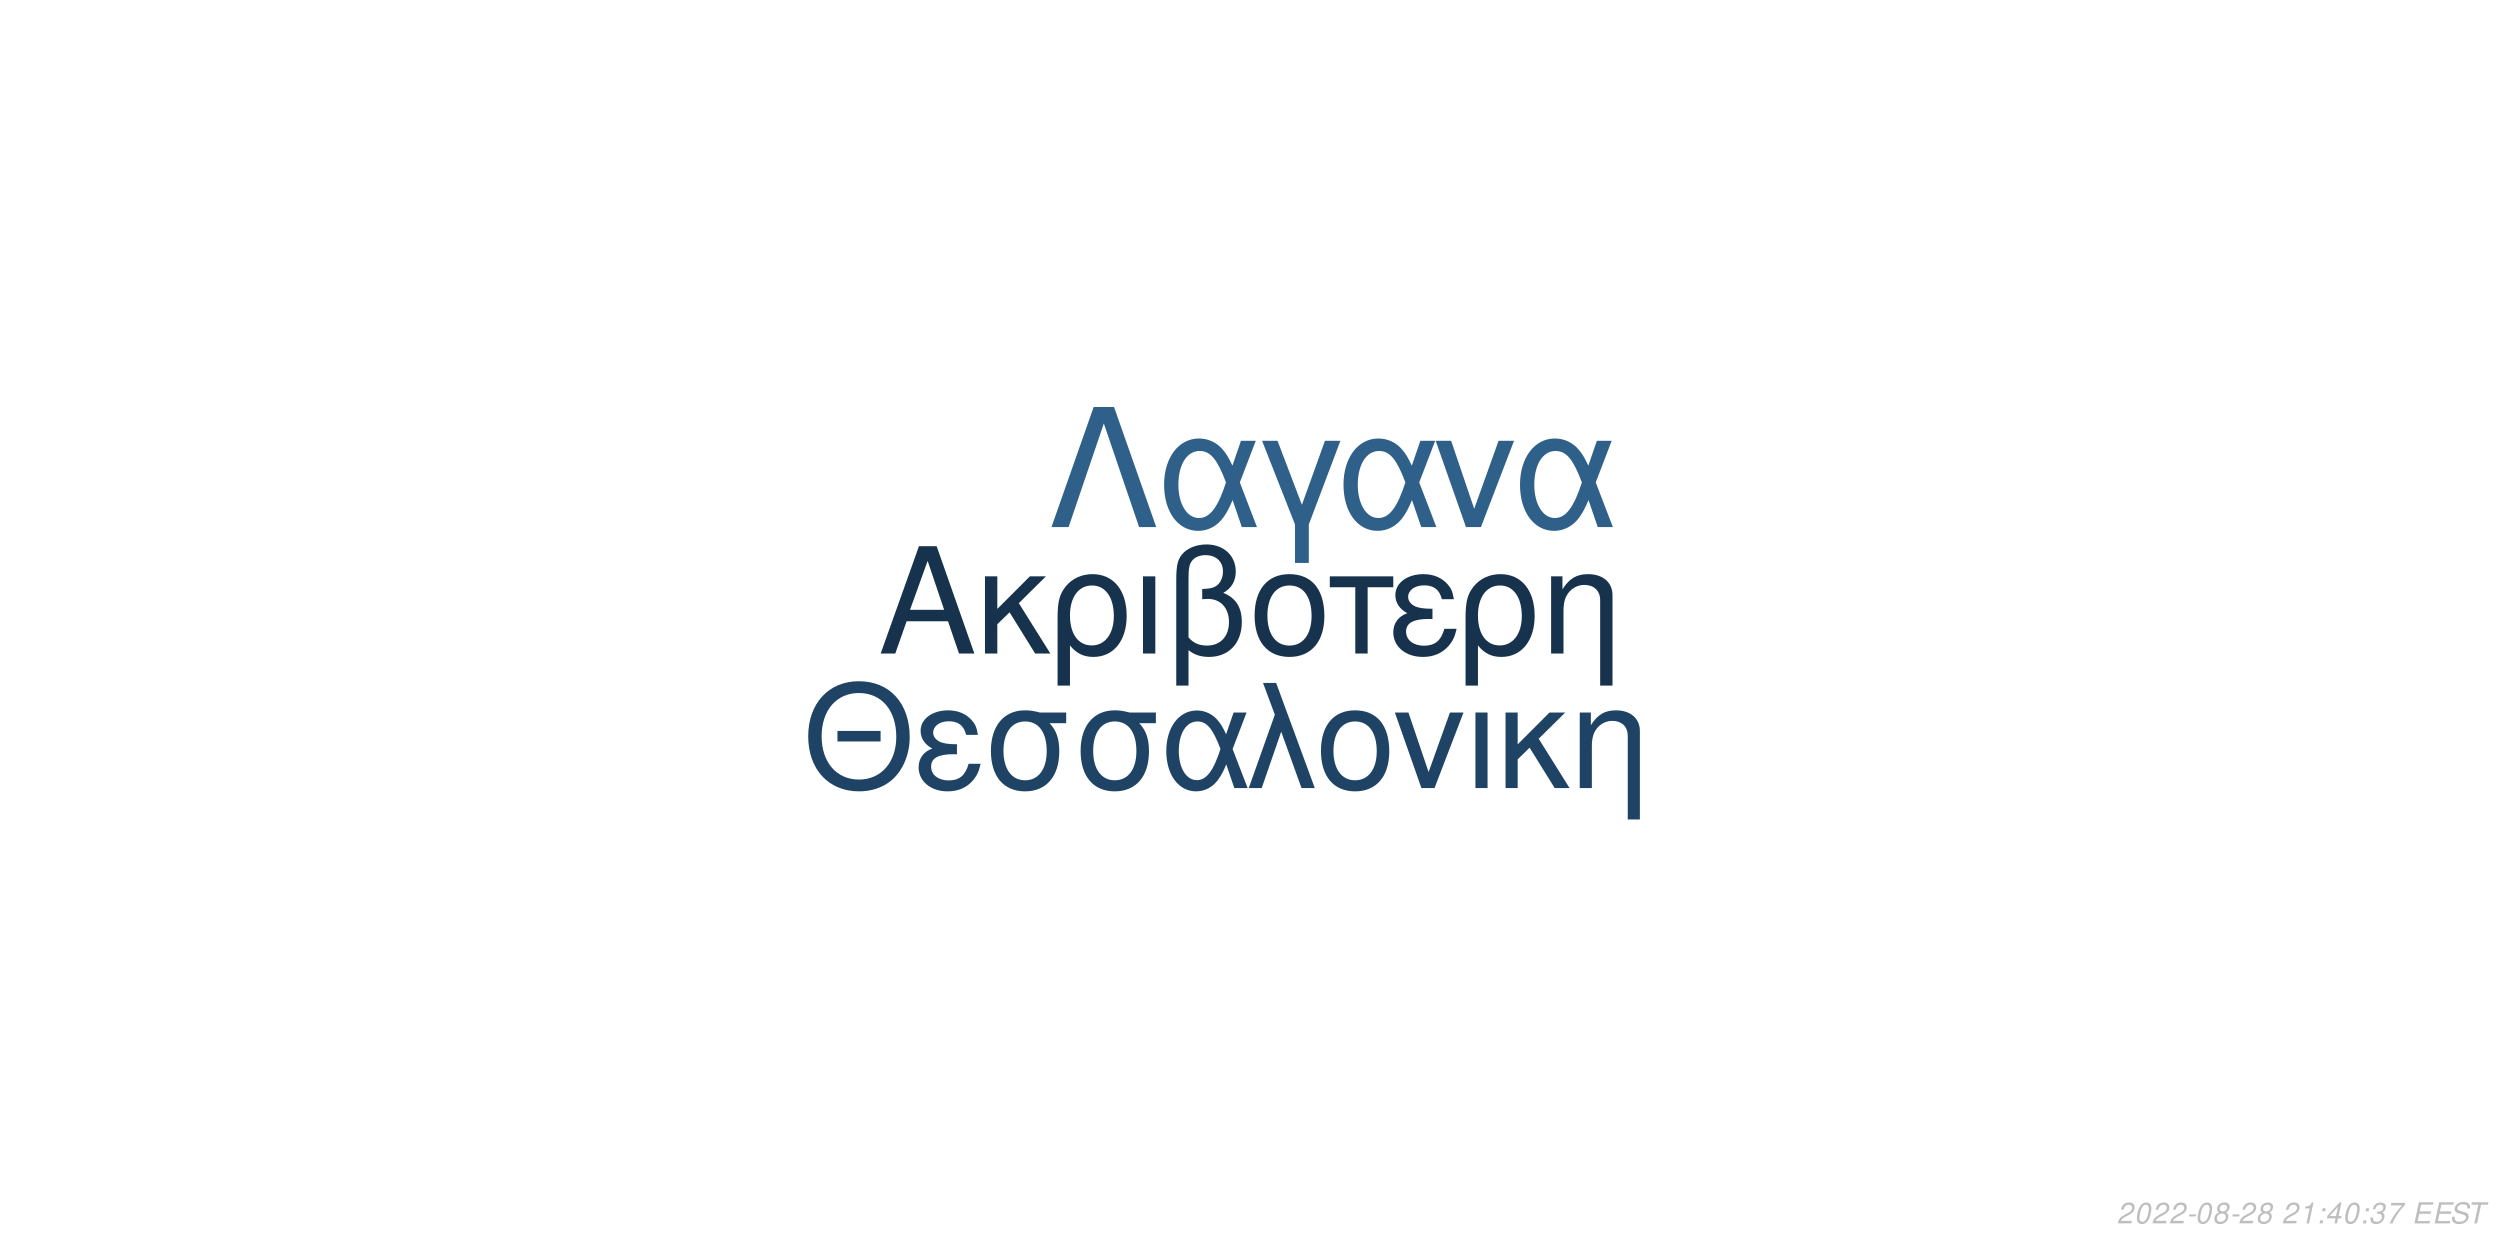
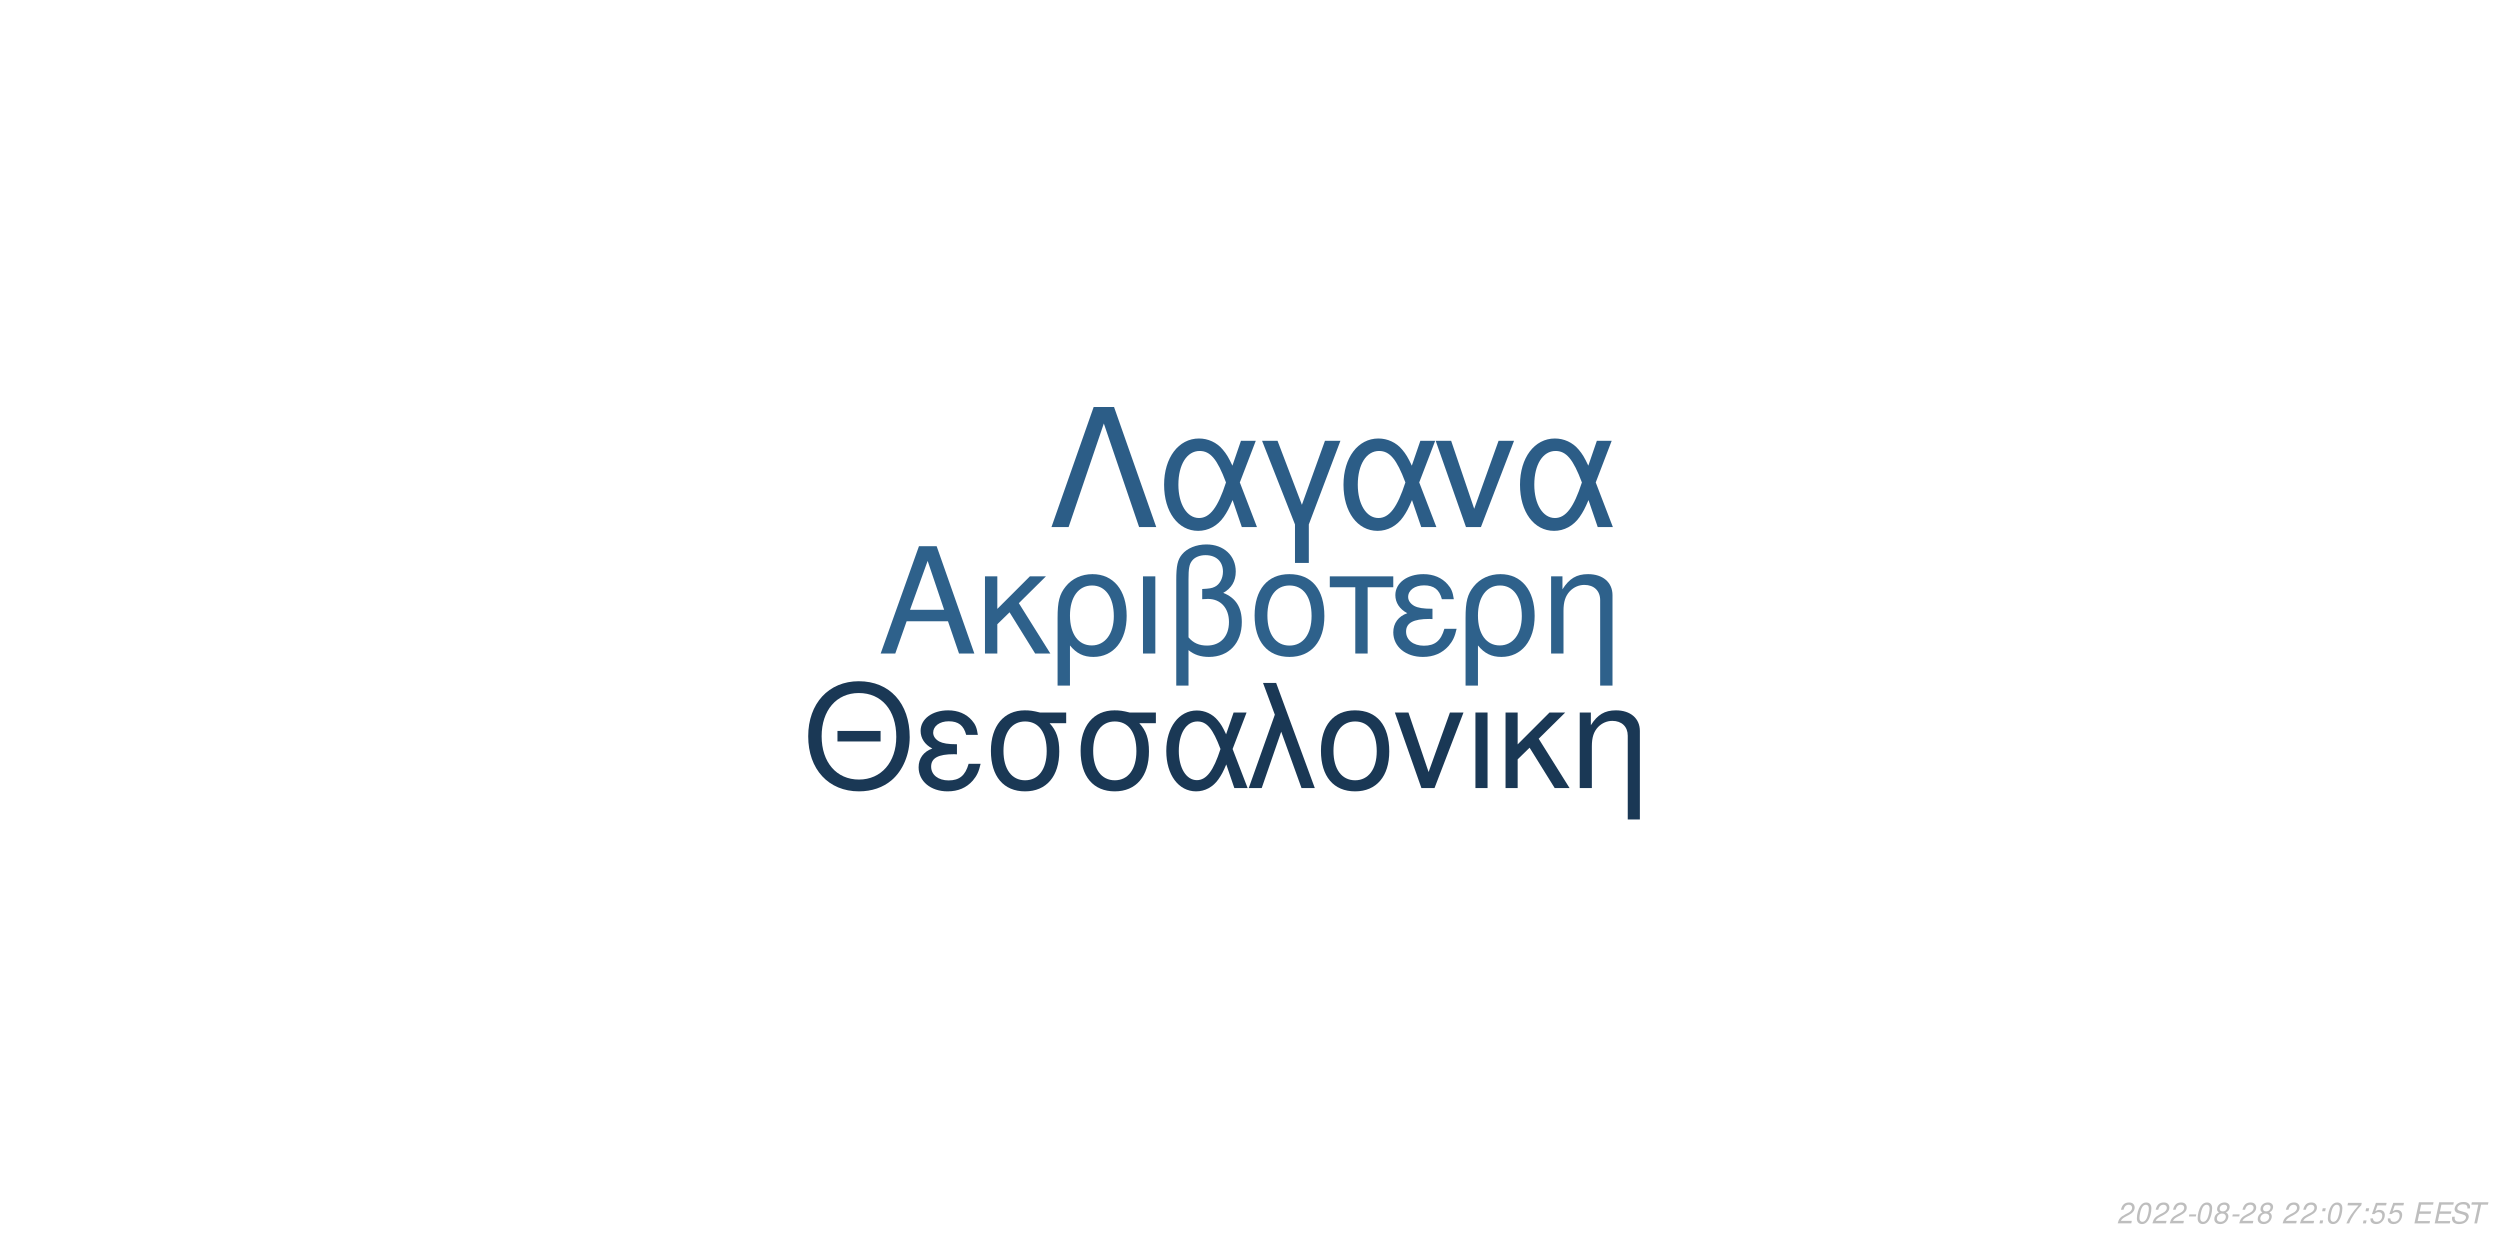
<svg xmlns="http://www.w3.org/2000/svg" xmlns:xlink="http://www.w3.org/1999/xlink" width="864pt" height="432pt" viewBox="0 0 864 432" version="1.1">
  <defs>
    <g>
      <symbol overflow="visible" id="glyph0-0">
        <path style="stroke:none;" d="" />
      </symbol>
      <symbol overflow="visible" id="glyph0-1">
        <path style="stroke:none;" d="M 24.125 -11.141 L 27.938 0 L 33.234 0 L 20.203 -37.094 L 14.094 -37.094 L 0.859 0 L 5.906 0 L 9.828 -11.141 Z M 22.797 -15.109 L 11 -15.109 L 17.094 -32.016 Z M 22.797 -15.109 " />
      </symbol>
      <symbol overflow="visible" id="glyph0-2">
        <path style="stroke:none;" d="M 7.172 -15.422 L 7.172 -26.672 L 2.906 -26.672 L 2.906 0 L 7.172 0 L 7.172 -10.125 L 11.406 -14.25 L 20.25 0 L 25.5 0 L 14.609 -17.406 L 23.969 -26.672 L 18.422 -26.672 Z M 7.172 -15.422 " />
      </symbol>
      <symbol overflow="visible" id="glyph0-3">
        <path style="stroke:none;" d="M 3 11.094 L 7.281 11.094 L 7.281 -2.797 C 9.516 -0.047 11.953 1.172 15.375 1.172 C 22.344 1.172 26.875 -4.422 26.875 -13.031 C 26.875 -21.891 22.297 -27.438 15.062 -27.438 C 11.297 -27.438 7.984 -25.906 5.797 -23.156 C 3.672 -20.516 3 -17.969 3 -12.359 Z M 14.906 -23.516 C 19.547 -23.516 22.438 -19.438 22.438 -12.922 C 22.438 -6.812 19.391 -2.797 14.812 -2.797 C 10.172 -2.797 7.281 -6.766 7.281 -13.125 C 7.281 -19.484 10.234 -23.516 14.906 -23.516 Z M 14.906 -23.516 " />
      </symbol>
      <symbol overflow="visible" id="glyph0-4">
        <path style="stroke:none;" d="M 3.516 0 L 7.781 0 L 7.781 -26.672 L 3.516 -26.672 Z M 3.516 0 " />
      </symbol>
      <symbol overflow="visible" id="glyph0-5">
        <path style="stroke:none;" d="M 4.016 11.094 L 8.25 11.094 L 8.25 -1.172 C 10.172 0.406 12.422 1.172 15.312 1.172 C 22.188 1.172 26.672 -3.609 26.672 -10.891 C 26.672 -15.984 24.578 -19.234 20.25 -20.969 C 23.109 -22.547 24.578 -25.031 24.578 -28.344 C 24.578 -33.844 20.406 -37.703 14.453 -37.703 C 10.938 -37.703 7.734 -36.391 6 -34.25 C 4.484 -32.422 4.016 -30.328 4.016 -25.391 Z M 8.25 -25.656 C 8.25 -29.359 8.5 -30.844 9.469 -32.062 C 10.375 -33.281 12.156 -34 14.094 -34 C 17.812 -34 20.156 -31.812 20.156 -28.297 C 20.156 -25.953 18.984 -23.812 17.297 -23.047 C 16.281 -22.547 15.469 -22.438 12.984 -22.297 L 12.984 -18.781 C 13.734 -18.828 14.344 -18.875 14.969 -18.875 C 19.344 -18.875 22.234 -15.719 22.234 -10.891 C 22.234 -5.906 19.281 -2.75 14.656 -2.75 C 11.953 -2.75 9.922 -3.609 8.25 -5.594 Z M 8.25 -25.656 " />
      </symbol>
      <symbol overflow="visible" id="glyph0-6">
        <path style="stroke:none;" d="M 14.094 -27.438 C 6.562 -27.438 2.094 -22.094 2.094 -13.125 C 2.094 -4.125 6.562 1.172 14.141 1.172 C 21.672 1.172 26.203 -4.172 26.203 -12.922 C 26.203 -22.188 21.828 -27.438 14.094 -27.438 Z M 14.141 -23.516 C 18.938 -23.516 21.781 -19.594 21.781 -12.984 C 21.781 -6.672 18.828 -2.75 14.141 -2.75 C 9.422 -2.75 6.516 -6.672 6.516 -13.125 C 6.516 -19.594 9.422 -23.516 14.141 -23.516 Z M 14.141 -23.516 " />
      </symbol>
      <symbol overflow="visible" id="glyph0-7">
        <path style="stroke:none;" d="M 7.891 0 L 12.156 0 L 12.156 -22.906 L 21.016 -22.906 L 21.016 -26.672 L -0.922 -26.672 L -0.922 -22.906 L 7.891 -22.906 Z M 7.891 0 " />
      </symbol>
      <symbol overflow="visible" id="glyph0-8">
        <path style="stroke:none;" d="M 14.562 -15.469 C 11.344 -15.469 9.562 -15.781 8.297 -16.438 C 6.922 -17.203 6.156 -18.328 6.156 -19.547 C 6.156 -21.891 8.453 -23.562 11.656 -23.562 C 15.062 -23.562 16.953 -22.094 17.812 -18.781 L 21.938 -18.781 C 21.578 -21.266 21.062 -22.5 19.797 -23.922 C 17.812 -26.203 14.906 -27.438 11.453 -27.438 C 5.797 -27.438 1.734 -24.375 1.734 -20.203 C 1.734 -17.609 3.156 -15.375 5.859 -13.938 C 2.797 -12.875 1.016 -10.484 1.016 -7.328 C 1.016 -2.391 5.297 1.172 11.25 1.172 C 14.969 1.172 17.906 -0.109 20.156 -2.641 C 21.578 -4.328 22.297 -5.797 22.906 -8.547 L 18.672 -8.547 C 17.5 -4.422 15.422 -2.703 11.609 -2.703 C 7.938 -2.703 5.438 -4.688 5.438 -7.578 C 5.438 -10.578 7.938 -11.953 13.484 -11.953 C 13.641 -11.953 14.094 -11.953 14.562 -11.906 Z M 14.562 -15.469 " />
      </symbol>
      <symbol overflow="visible" id="glyph0-9">
        <path style="stroke:none;" d="M 3.562 -26.672 L 3.562 0 L 7.844 0 L 7.844 -14.703 C 7.844 -17.906 8.5 -19.891 10.031 -21.531 C 11.406 -22.953 13.188 -23.719 15.062 -23.719 C 18.375 -23.719 20.516 -21.672 20.516 -18.469 L 20.516 11.094 L 24.781 11.094 L 24.781 -20.156 C 24.781 -24.578 21.469 -27.438 16.328 -27.438 C 12.359 -27.438 9.828 -25.906 7.484 -22.188 L 7.484 -26.672 Z M 3.562 -26.672 " />
      </symbol>
      <symbol overflow="visible" id="glyph1-0">
        <path style="stroke:none;" d="" />
      </symbol>
      <symbol overflow="visible" id="glyph1-1">
        <path style="stroke:none;" d="M 26.859 -19.734 L 11.953 -19.734 L 11.953 -16.094 L 26.859 -16.094 Z M 19.328 -36.922 C 8.922 -36.922 1.844 -29.25 1.844 -17.891 C 1.844 -6.484 8.875 1.141 19.391 1.141 C 23.812 1.141 27.703 -0.203 30.641 -2.688 C 34.578 -6.031 36.922 -11.656 36.922 -17.594 C 36.922 -29.297 30 -36.922 19.328 -36.922 Z M 19.328 -32.844 C 27.203 -32.844 32.281 -26.906 32.281 -17.688 C 32.281 -8.922 27.062 -2.938 19.391 -2.938 C 11.609 -2.938 6.484 -8.922 6.484 -17.891 C 6.484 -26.859 11.609 -32.844 19.328 -32.844 Z M 19.328 -32.844 " />
      </symbol>
      <symbol overflow="visible" id="glyph1-2">
        <path style="stroke:none;" d="M 14.25 -15.141 C 11.109 -15.141 9.375 -15.453 8.125 -16.094 C 6.781 -16.844 6.031 -17.938 6.031 -19.141 C 6.031 -21.422 8.266 -23.078 11.406 -23.078 C 14.75 -23.078 16.594 -21.625 17.438 -18.391 L 21.469 -18.391 C 21.125 -20.828 20.625 -22.031 19.391 -23.422 C 17.438 -25.656 14.594 -26.859 11.219 -26.859 C 5.688 -26.859 1.688 -23.875 1.688 -19.781 C 1.688 -17.234 3.094 -15.047 5.734 -13.656 C 2.734 -12.609 1 -10.266 1 -7.172 C 1 -2.344 5.188 1.141 11.016 1.141 C 14.656 1.141 17.547 -0.094 19.734 -2.594 C 21.125 -4.234 21.828 -5.688 22.422 -8.375 L 18.281 -8.375 C 17.141 -4.328 15.094 -2.641 11.359 -2.641 C 7.766 -2.641 5.328 -4.578 5.328 -7.422 C 5.328 -10.359 7.766 -11.703 13.203 -11.703 C 13.359 -11.703 13.797 -11.703 14.25 -11.656 Z M 14.25 -15.141 " />
      </symbol>
      <symbol overflow="visible" id="glyph1-3">
        <path style="stroke:none;" d="M 29 -26.109 L 19.938 -26.109 C 17.594 -26.703 16.438 -26.859 14.703 -26.859 C 7.469 -26.859 2.984 -21.469 2.984 -12.859 C 2.984 -4.031 7.375 1.141 14.797 1.141 C 22.172 1.141 26.609 -4.078 26.609 -12.656 C 26.609 -17.047 25.656 -19.828 23.266 -22.422 L 29 -22.422 Z M 14.797 -23.016 C 19.531 -23.016 22.266 -19.234 22.266 -12.75 C 22.266 -6.531 19.438 -2.688 14.797 -2.688 C 10.172 -2.688 7.328 -6.531 7.328 -12.859 C 7.328 -19.188 10.172 -23.016 14.797 -23.016 Z M 14.797 -23.016 " />
      </symbol>
      <symbol overflow="visible" id="glyph1-4">
        <path style="stroke:none;" d="M 29.344 -26.109 L 24.859 -26.109 L 22.266 -18.578 C 21.125 -21.031 20.484 -22.125 19.328 -23.469 C 17.547 -25.609 14.906 -26.812 12.156 -26.812 C 5.984 -26.812 1.594 -20.984 1.594 -12.812 C 1.594 -4.578 5.828 1.141 11.906 1.141 C 14.953 1.141 17.734 -0.344 19.625 -3.047 C 20.672 -4.531 21.281 -5.688 22.328 -8.172 L 25.109 0 L 29.703 0 L 24.516 -13.5 Z M 20.328 -13.5 C 17.891 -5.922 15.453 -2.734 12.156 -2.734 C 8.516 -2.734 5.922 -6.922 5.922 -12.812 C 5.922 -18.938 8.516 -23.016 12.359 -23.016 C 15.594 -23.016 17.688 -20.531 20.328 -13.5 Z M 20.328 -13.5 " />
      </symbol>
      <symbol overflow="visible" id="glyph1-5">
        <path style="stroke:none;" d="M 1.094 0 L 5.578 0 L 12.312 -19.484 L 19.328 0 L 23.922 0 L 10.562 -36.328 L 6.031 -36.328 L 10.109 -25.359 Z M 1.094 0 " />
      </symbol>
      <symbol overflow="visible" id="glyph1-6">
        <path style="stroke:none;" d="M 13.797 -26.859 C 6.422 -26.859 2.047 -21.625 2.047 -12.859 C 2.047 -4.031 6.422 1.141 13.859 1.141 C 21.234 1.141 25.656 -4.078 25.656 -12.656 C 25.656 -21.719 21.375 -26.859 13.797 -26.859 Z M 13.859 -23.016 C 18.531 -23.016 21.328 -19.188 21.328 -12.703 C 21.328 -6.531 18.438 -2.688 13.859 -2.688 C 9.219 -2.688 6.375 -6.531 6.375 -12.859 C 6.375 -19.188 9.219 -23.016 13.859 -23.016 Z M 13.859 -23.016 " />
      </symbol>
      <symbol overflow="visible" id="glyph1-7">
        <path style="stroke:none;" d="M 14.297 0 L 24.312 -26.109 L 19.625 -26.109 L 12.25 -5.531 L 5.281 -26.109 L 0.594 -26.109 L 9.766 0 Z M 14.297 0 " />
      </symbol>
      <symbol overflow="visible" id="glyph1-8">
        <path style="stroke:none;" d="M 3.438 0 L 7.625 0 L 7.625 -26.109 L 3.438 -26.109 Z M 3.438 0 " />
      </symbol>
      <symbol overflow="visible" id="glyph1-9">
        <path style="stroke:none;" d="M 7.031 -15.094 L 7.031 -26.109 L 2.844 -26.109 L 2.844 0 L 7.031 0 L 7.031 -9.922 L 11.156 -13.953 L 19.828 0 L 24.969 0 L 14.297 -17.047 L 23.469 -26.109 L 18.031 -26.109 Z M 7.031 -15.094 " />
      </symbol>
      <symbol overflow="visible" id="glyph1-10">
        <path style="stroke:none;" d="M 3.484 -26.109 L 3.484 0 L 7.672 0 L 7.672 -14.406 C 7.672 -17.547 8.328 -19.484 9.812 -21.078 C 11.156 -22.469 12.906 -23.219 14.75 -23.219 C 17.984 -23.219 20.078 -21.234 20.078 -18.094 L 20.078 10.859 L 24.266 10.859 L 24.266 -19.734 C 24.266 -24.062 21.031 -26.859 16 -26.859 C 12.109 -26.859 9.609 -25.359 7.328 -21.719 L 7.328 -26.109 Z M 3.484 -26.109 " />
      </symbol>
      <symbol overflow="visible" id="glyph2-0">
        <path style="stroke:none;" d="" />
      </symbol>
      <symbol overflow="visible" id="glyph2-1">
        <path style="stroke:none;" d="M 22.531 -41.484 L 15.484 -41.484 L 0.906 0 L 6.828 0 L 19 -35.797 L 31.188 0 L 37.109 0 Z M 22.531 -41.484 " />
      </symbol>
      <symbol overflow="visible" id="glyph2-2">
        <path style="stroke:none;" d="M 33.516 -29.812 L 28.391 -29.812 L 25.438 -21.219 C 24.125 -24.016 23.391 -25.266 22.078 -26.797 C 20.031 -29.25 17.016 -30.609 13.891 -30.609 C 6.828 -30.609 1.828 -23.953 1.828 -14.625 C 1.828 -5.234 6.656 1.312 13.594 1.312 C 17.078 1.312 20.266 -0.391 22.422 -3.469 C 23.609 -5.172 24.297 -6.484 25.5 -9.328 L 28.688 0 L 33.922 0 L 28 -15.422 Z M 23.219 -15.422 C 20.422 -6.766 17.641 -3.125 13.891 -3.125 C 9.734 -3.125 6.766 -7.906 6.766 -14.625 C 6.766 -21.625 9.734 -26.297 14.109 -26.297 C 17.812 -26.297 20.203 -23.453 23.219 -15.422 Z M 23.219 -15.422 " />
      </symbol>
      <symbol overflow="visible" id="glyph2-3">
        <path style="stroke:none;" d="M 12.062 12.406 L 16.844 12.406 L 16.844 -0.906 L 27.766 -29.812 L 22.422 -29.812 L 14.453 -7.688 L 6.031 -29.812 L 0.688 -29.812 L 12.062 -0.906 Z M 12.062 12.406 " />
      </symbol>
      <symbol overflow="visible" id="glyph2-4">
        <path style="stroke:none;" d="M 16.328 0 L 27.766 -29.812 L 22.422 -29.812 L 14 -6.312 L 6.031 -29.812 L 0.688 -29.812 L 11.156 0 Z M 16.328 0 " />
      </symbol>
      <symbol overflow="visible" id="glyph3-0">
        <path style="stroke:none;" d="" />
      </symbol>
      <symbol overflow="visible" id="glyph3-1">
        <path style="stroke:none;" d="M 5.234 -0.875 L 1.469 -0.875 C 1.641 -1.375 2.203 -1.891 3.109 -2.344 L 4.234 -2.938 C 5.562 -3.625 6.219 -4.469 6.219 -5.484 C 6.219 -5.938 6.062 -6.359 5.797 -6.656 C 5.469 -7.047 4.984 -7.234 4.312 -7.234 C 2.766 -7.234 1.891 -6.453 1.484 -4.734 L 2.375 -4.734 C 2.484 -5.188 2.609 -5.484 2.797 -5.75 C 3.094 -6.203 3.609 -6.453 4.188 -6.453 C 4.891 -6.453 5.344 -6.031 5.344 -5.375 C 5.344 -4.703 4.859 -4.094 4.016 -3.656 L 2.984 -3.125 C 1.234 -2.188 0.797 -1.656 0.344 -0.016 L 5.047 -0.016 Z M 5.234 -0.875 " />
      </symbol>
      <symbol overflow="visible" id="glyph3-2">
        <path style="stroke:none;" d="M 4.203 -7.234 C 3.375 -7.234 2.688 -6.812 2.125 -5.984 C 1.484 -5.047 0.984 -3.188 0.984 -1.734 C 0.984 -1.109 1.172 -0.562 1.484 -0.266 C 1.797 0.047 2.281 0.234 2.766 0.234 C 3.625 0.234 4.281 -0.156 4.859 -1.016 C 5.516 -1.953 6 -3.797 6 -5.266 C 6 -6.5 5.328 -7.234 4.203 -7.234 Z M 4.094 -6.453 C 4.734 -6.453 5.125 -5.984 5.125 -5.156 C 5.125 -4.203 4.781 -2.625 4.406 -1.812 C 3.984 -0.938 3.516 -0.547 2.875 -0.547 C 2.25 -0.547 1.875 -1.031 1.875 -1.828 C 1.875 -2.797 2.203 -4.344 2.594 -5.203 C 2.984 -6.047 3.453 -6.453 4.094 -6.453 Z M 4.094 -6.453 " />
      </symbol>
      <symbol overflow="visible" id="glyph3-3">
        <path style="stroke:none;" d="M 3.516 -3.125 L 1.125 -3.125 L 0.969 -2.406 L 3.359 -2.406 Z M 3.516 -3.125 " />
      </symbol>
      <symbol overflow="visible" id="glyph3-4">
        <path style="stroke:none;" d="M 4.766 -3.797 C 5.078 -3.969 5.234 -4.078 5.438 -4.234 C 5.812 -4.594 6.062 -5.172 6.062 -5.734 C 6.062 -6.625 5.344 -7.234 4.266 -7.234 C 2.812 -7.234 1.703 -6.219 1.703 -4.875 C 1.703 -4.406 1.875 -4.125 2.359 -3.812 C 1.297 -3.312 0.75 -2.516 0.75 -1.469 C 0.75 -0.438 1.547 0.234 2.812 0.234 C 3.656 0.234 4.359 -0.094 4.938 -0.734 C 5.359 -1.234 5.609 -1.859 5.609 -2.438 C 5.609 -3.047 5.312 -3.516 4.766 -3.797 Z M 4.109 -6.453 C 4.797 -6.453 5.188 -6.125 5.188 -5.578 C 5.188 -5.266 5.062 -4.922 4.859 -4.672 C 4.562 -4.312 4.188 -4.156 3.656 -4.156 C 2.984 -4.156 2.594 -4.453 2.594 -4.984 C 2.594 -5.859 3.203 -6.453 4.109 -6.453 Z M 3.453 -3.406 C 4.234 -3.406 4.734 -2.984 4.734 -2.312 C 4.734 -1.312 3.922 -0.547 2.875 -0.547 C 2.125 -0.547 1.625 -0.969 1.625 -1.625 C 1.625 -2.609 2.438 -3.406 3.453 -3.406 Z M 3.453 -3.406 " />
      </symbol>
      <symbol overflow="visible" id="glyph3-5">
        <path style="stroke:none;" d="" />
      </symbol>
      <symbol overflow="visible" id="glyph3-6">
-         <path style="stroke:none;" d="M 3.703 -5.188 L 2.594 0 L 3.469 0 L 5.016 -7.234 L 4.438 -7.234 C 3.906 -6.156 3.688 -6.016 2.234 -5.812 L 2.109 -5.188 Z M 3.703 -5.188 " />
+         <path style="stroke:none;" d="M 2.359 -1.031 L 1.312 -1.031 L 1.094 0 L 2.141 0 Z M 3.266 -5.234 L 2.219 -5.234 L 2 -4.203 L 3.047 -4.203 Z M 3.266 -5.234 " />
      </symbol>
      <symbol overflow="visible" id="glyph3-7">
-         <path style="stroke:none;" d="M 2.359 -1.031 L 1.312 -1.031 L 1.094 0 L 2.141 0 Z M 3.266 -5.234 L 2.219 -5.234 L 2 -4.203 L 3.047 -4.203 Z M 3.266 -5.234 " />
+         <path style="stroke:none;" d="M 6.703 -7.094 L 1.953 -7.094 L 1.766 -6.219 L 5.594 -6.219 C 3.344 -3.688 2.266 -2.109 1.375 0 L 2.344 0 C 3.031 -1.906 4.828 -4.594 6.547 -6.281 Z M 6.703 -7.094 " />
      </symbol>
      <symbol overflow="visible" id="glyph3-8">
-         <path style="stroke:none;" d="M 3.625 -1.75 L 3.266 0 L 4.141 0 L 4.516 -1.75 L 5.562 -1.75 L 5.734 -2.531 L 4.688 -2.531 L 5.688 -7.234 L 5.016 -7.234 L 0.844 -2.672 L 0.641 -1.75 Z M 3.797 -2.531 L 1.594 -2.531 L 4.469 -5.703 Z M 3.797 -2.531 " />
+         <path style="stroke:none;" d="M 6.297 -7.094 L 2.594 -7.094 L 1.234 -3.234 L 2.047 -3.234 C 2.656 -3.766 2.938 -3.906 3.531 -3.906 C 4.328 -3.906 4.797 -3.453 4.797 -2.688 C 4.797 -1.438 3.969 -0.547 2.828 -0.547 C 2.031 -0.547 1.609 -0.938 1.578 -1.734 L 0.703 -1.734 L 0.703 -1.516 C 0.703 -0.938 0.844 -0.547 1.188 -0.266 C 1.562 0.062 2.078 0.234 2.703 0.234 C 3.656 0.234 4.391 -0.156 4.984 -0.922 C 5.422 -1.5 5.672 -2.234 5.672 -2.953 C 5.672 -4 4.938 -4.672 3.812 -4.672 C 3.328 -4.672 2.906 -4.547 2.406 -4.234 L 3.109 -6.219 L 6.109 -6.219 Z M 6.297 -7.094 " />
      </symbol>
      <symbol overflow="visible" id="glyph3-9">
-         <path style="stroke:none;" d="M 2.922 -3.312 C 3.125 -3.344 3.234 -3.344 3.375 -3.344 C 4.203 -3.344 4.688 -3 4.688 -2.406 C 4.688 -1.312 3.906 -0.547 2.781 -0.547 C 2.047 -0.547 1.594 -0.938 1.594 -1.562 C 1.594 -1.719 1.609 -1.844 1.656 -2.094 L 0.766 -2.094 C 0.734 -1.797 0.719 -1.641 0.719 -1.469 C 0.719 -0.375 1.406 0.234 2.641 0.234 C 3.547 0.234 4.297 -0.078 4.812 -0.656 C 5.266 -1.156 5.562 -1.875 5.562 -2.547 C 5.562 -3.125 5.344 -3.453 4.797 -3.734 C 5.641 -4.234 6.016 -4.844 6.016 -5.734 C 6.016 -6.656 5.312 -7.234 4.203 -7.234 C 3.375 -7.234 2.672 -6.938 2.188 -6.375 C 1.891 -6.031 1.703 -5.641 1.516 -4.906 L 2.391 -4.906 C 2.5 -5.359 2.594 -5.594 2.734 -5.812 C 3.047 -6.234 3.516 -6.453 4.078 -6.453 C 4.734 -6.453 5.141 -6.125 5.141 -5.578 C 5.141 -5.188 5.016 -4.797 4.797 -4.547 C 4.516 -4.234 4 -4.062 3.266 -4.062 L 3.078 -4.062 Z M 2.922 -3.312 " />
+         <path style="stroke:none;" d="M 2.547 -3.312 L 6.5 -3.312 L 6.688 -4.141 L 2.719 -4.141 L 3.219 -6.469 L 7.344 -6.469 L 7.516 -7.297 L 2.453 -7.297 L 0.906 0 L 6.125 0 L 6.297 -0.812 L 2.016 -0.812 Z M 2.547 -3.312 " />
      </symbol>
      <symbol overflow="visible" id="glyph3-10">
-         <path style="stroke:none;" d="M 6.703 -7.094 L 1.953 -7.094 L 1.766 -6.219 L 5.594 -6.219 C 3.344 -3.688 2.266 -2.109 1.375 0 L 2.344 0 C 3.031 -1.906 4.828 -4.594 6.547 -6.281 Z M 6.703 -7.094 " />
+         <path style="stroke:none;" d="M 7.062 -5.156 C 7.125 -5.438 7.141 -5.562 7.141 -5.703 C 7.141 -6.156 6.938 -6.594 6.594 -6.891 C 6.188 -7.25 5.656 -7.406 4.875 -7.406 C 3.844 -7.406 3.047 -7.125 2.5 -6.562 C 2.094 -6.141 1.781 -5.438 1.781 -4.922 C 1.781 -4.297 2.219 -3.766 2.891 -3.562 L 4.594 -3.094 C 5.406 -2.859 5.734 -2.578 5.734 -2.094 C 5.734 -1.781 5.547 -1.406 5.266 -1.141 C 4.844 -0.766 4.266 -0.578 3.453 -0.578 C 2.328 -0.578 1.812 -0.984 1.812 -1.906 C 1.812 -2.047 1.812 -2.125 1.844 -2.312 L 0.984 -2.312 C 0.906 -2.062 0.891 -1.906 0.891 -1.688 C 0.891 -0.484 1.797 0.234 3.297 0.234 C 4.359 0.234 5.234 -0.062 5.812 -0.609 C 6.344 -1.078 6.688 -1.797 6.688 -2.375 C 6.688 -2.641 6.609 -2.906 6.453 -3.156 C 6.234 -3.5 5.938 -3.703 5.469 -3.828 L 3.75 -4.312 C 2.984 -4.547 2.734 -4.734 2.734 -5.188 C 2.734 -5.547 2.875 -5.844 3.188 -6.109 C 3.547 -6.438 4.031 -6.594 4.703 -6.594 C 5.266 -6.594 5.688 -6.484 5.906 -6.297 C 6.094 -6.125 6.219 -5.797 6.219 -5.516 C 6.219 -5.422 6.203 -5.344 6.188 -5.156 Z M 7.062 -5.156 " />
      </symbol>
      <symbol overflow="visible" id="glyph3-11">
-         <path style="stroke:none;" d="M 2.547 -3.312 L 6.5 -3.312 L 6.688 -4.141 L 2.719 -4.141 L 3.219 -6.469 L 7.344 -6.469 L 7.516 -7.297 L 2.453 -7.297 L 0.906 0 L 6.125 0 L 6.297 -0.812 L 2.016 -0.812 Z M 2.547 -3.312 " />
-       </symbol>
-       <symbol overflow="visible" id="glyph3-12">
-         <path style="stroke:none;" d="M 7.062 -5.156 C 7.125 -5.438 7.141 -5.562 7.141 -5.703 C 7.141 -6.156 6.938 -6.594 6.594 -6.891 C 6.188 -7.25 5.656 -7.406 4.875 -7.406 C 3.844 -7.406 3.047 -7.125 2.5 -6.562 C 2.094 -6.141 1.781 -5.438 1.781 -4.922 C 1.781 -4.297 2.219 -3.766 2.891 -3.562 L 4.594 -3.094 C 5.406 -2.859 5.734 -2.578 5.734 -2.094 C 5.734 -1.781 5.547 -1.406 5.266 -1.141 C 4.844 -0.766 4.266 -0.578 3.453 -0.578 C 2.328 -0.578 1.812 -0.984 1.812 -1.906 C 1.812 -2.047 1.812 -2.125 1.844 -2.312 L 0.984 -2.312 C 0.906 -2.062 0.891 -1.906 0.891 -1.688 C 0.891 -0.484 1.797 0.234 3.297 0.234 C 4.359 0.234 5.234 -0.062 5.812 -0.609 C 6.344 -1.078 6.688 -1.797 6.688 -2.375 C 6.688 -2.641 6.609 -2.906 6.453 -3.156 C 6.234 -3.5 5.938 -3.703 5.469 -3.828 L 3.75 -4.312 C 2.984 -4.547 2.734 -4.734 2.734 -5.188 C 2.734 -5.547 2.875 -5.844 3.188 -6.109 C 3.547 -6.438 4.031 -6.594 4.703 -6.594 C 5.266 -6.594 5.688 -6.484 5.906 -6.297 C 6.094 -6.125 6.219 -5.797 6.219 -5.516 C 6.219 -5.422 6.203 -5.344 6.188 -5.156 Z M 7.062 -5.156 " />
-       </symbol>
-       <symbol overflow="visible" id="glyph3-13">
        <path style="stroke:none;" d="M 4.938 -6.469 L 7.312 -6.469 L 7.484 -7.297 L 1.75 -7.297 L 1.578 -6.469 L 3.984 -6.469 L 2.609 0 L 3.547 0 Z M 4.938 -6.469 " />
      </symbol>
    </g>
  </defs>
  <g id="surface1">
    <rect x="0" y="0" width="864" height="432" style="fill:rgb(100%,100%,100%);fill-opacity:1;stroke:none;" />
-     <g style="fill:rgb(9.02%,19.608%,30.196%);fill-opacity:1;">
+     <g style="fill:rgb(18.039%,38.039%,54.51%);fill-opacity:1;">
      <use xlink:href="#glyph0-1" x="303.5" y="225.861" />
      <use xlink:href="#glyph0-2" x="337.5" y="225.861" />
      <use xlink:href="#glyph0-3" x="362.5" y="225.861" />
      <use xlink:href="#glyph0-4" x="391.5" y="225.861" />
      <use xlink:href="#glyph0-5" x="402.5" y="225.861" />
      <use xlink:href="#glyph0-6" x="431.5" y="225.861" />
      <use xlink:href="#glyph0-7" x="460.5" y="225.861" />
      <use xlink:href="#glyph0-8" x="480.5" y="225.861" />
      <use xlink:href="#glyph0-3" x="503.5" y="225.861" />
      <use xlink:href="#glyph0-9" x="532.5" y="225.861" />
    </g>
-     <g style="fill:rgb(12.157%,26.275%,39.216%);fill-opacity:1;">
+     <g style="fill:rgb(10.196%,21.961%,33.333%);fill-opacity:1;">
      <use xlink:href="#glyph1-1" x="277.473" y="272.354" />
      <use xlink:href="#glyph1-2" x="316.473" y="272.354" />
      <use xlink:href="#glyph1-3" x="339.473" y="272.354" />
      <use xlink:href="#glyph1-3" x="370.473" y="272.354" />
      <use xlink:href="#glyph1-4" x="401.473" y="272.354" />
      <use xlink:href="#glyph1-5" x="430.473" y="272.354" />
      <use xlink:href="#glyph1-6" x="454.473" y="272.354" />
      <use xlink:href="#glyph1-7" x="481.473" y="272.354" />
      <use xlink:href="#glyph1-8" x="506.473" y="272.354" />
      <use xlink:href="#glyph1-9" x="517.473" y="272.354" />
      <use xlink:href="#glyph1-10" x="542.473" y="272.354" />
    </g>
-     <g style="fill:rgb(18.039%,37.647%,54.118%);fill-opacity:1;">
+     <g style="fill:rgb(17.255%,36.471%,52.941%);fill-opacity:1;">
      <use xlink:href="#glyph2-1" x="362.484" y="182.152" />
      <use xlink:href="#glyph2-2" x="400.484" y="182.152" />
      <use xlink:href="#glyph2-3" x="435.484" y="182.152" />
      <use xlink:href="#glyph2-2" x="462.484" y="182.152" />
      <use xlink:href="#glyph2-4" x="495.484" y="182.152" />
      <use xlink:href="#glyph2-2" x="523.484" y="182.152" />
    </g>
    <g style="fill:rgb(74.51%,74.51%,74.51%);fill-opacity:1;">
      <use xlink:href="#glyph3-1" x="731.52" y="422.81" />
      <use xlink:href="#glyph3-2" x="737.52" y="422.81" />
      <use xlink:href="#glyph3-1" x="743.52" y="422.81" />
      <use xlink:href="#glyph3-1" x="749.52" y="422.81" />
      <use xlink:href="#glyph3-3" x="755.52" y="422.81" />
      <use xlink:href="#glyph3-2" x="758.52" y="422.81" />
      <use xlink:href="#glyph3-4" x="764.52" y="422.81" />
      <use xlink:href="#glyph3-3" x="770.52" y="422.81" />
      <use xlink:href="#glyph3-1" x="773.52" y="422.81" />
      <use xlink:href="#glyph3-4" x="779.52" y="422.81" />
      <use xlink:href="#glyph3-5" x="785.52" y="422.81" />
      <use xlink:href="#glyph3-1" x="788.52" y="422.81" />
-       <use xlink:href="#glyph3-6" x="794.52" y="422.81" />
-       <use xlink:href="#glyph3-7" x="800.52" y="422.81" />
-       <use xlink:href="#glyph3-8" x="803.52" y="422.81" />
-       <use xlink:href="#glyph3-2" x="809.52" y="422.81" />
-       <use xlink:href="#glyph3-7" x="815.52" y="422.81" />
-       <use xlink:href="#glyph3-9" x="818.52" y="422.81" />
-       <use xlink:href="#glyph3-10" x="824.52" y="422.81" />
+       <use xlink:href="#glyph3-1" x="794.52" y="422.81" />
+       <use xlink:href="#glyph3-6" x="800.52" y="422.81" />
+       <use xlink:href="#glyph3-2" x="803.52" y="422.81" />
+       <use xlink:href="#glyph3-7" x="809.52" y="422.81" />
+       <use xlink:href="#glyph3-6" x="815.52" y="422.81" />
+       <use xlink:href="#glyph3-8" x="818.52" y="422.81" />
+       <use xlink:href="#glyph3-8" x="824.52" y="422.81" />
      <use xlink:href="#glyph3-5" x="830.52" y="422.81" />
-       <use xlink:href="#glyph3-11" x="833.52" y="422.81" />
-       <use xlink:href="#glyph3-11" x="840.52" y="422.81" />
-       <use xlink:href="#glyph3-12" x="846.52" y="422.81" />
-       <use xlink:href="#glyph3-13" x="852.52" y="422.81" />
+       <use xlink:href="#glyph3-9" x="833.52" y="422.81" />
+       <use xlink:href="#glyph3-9" x="840.52" y="422.81" />
+       <use xlink:href="#glyph3-10" x="846.52" y="422.81" />
+       <use xlink:href="#glyph3-11" x="852.52" y="422.81" />
    </g>
  </g>
</svg>
